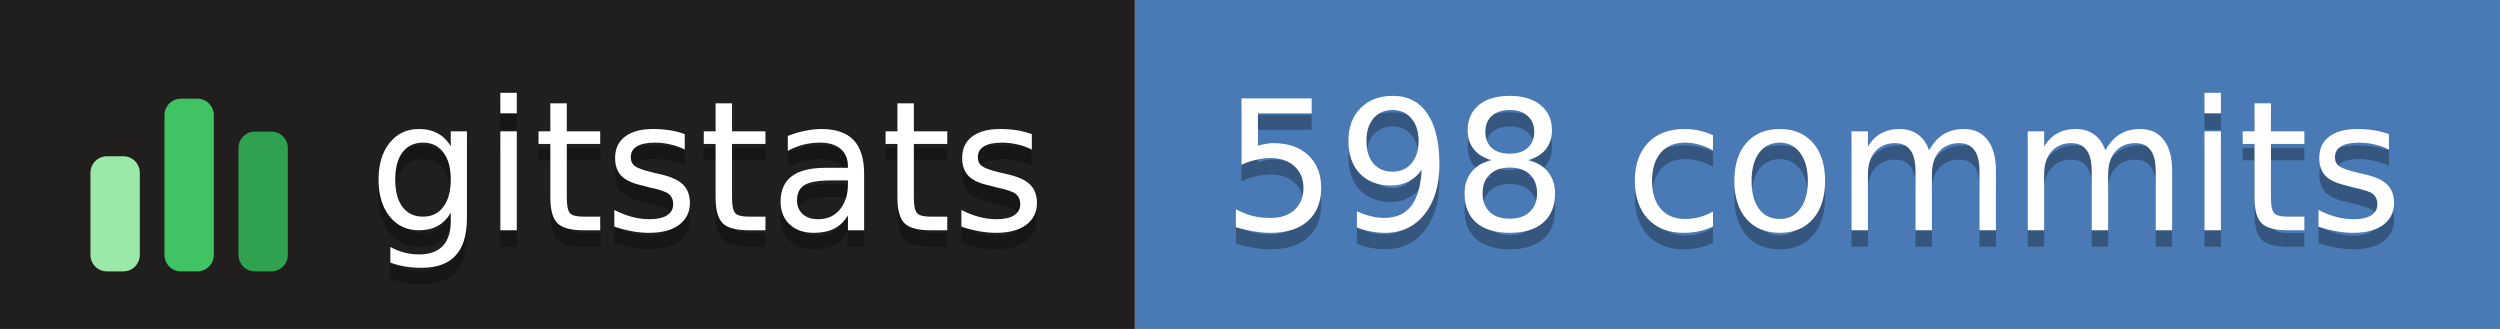
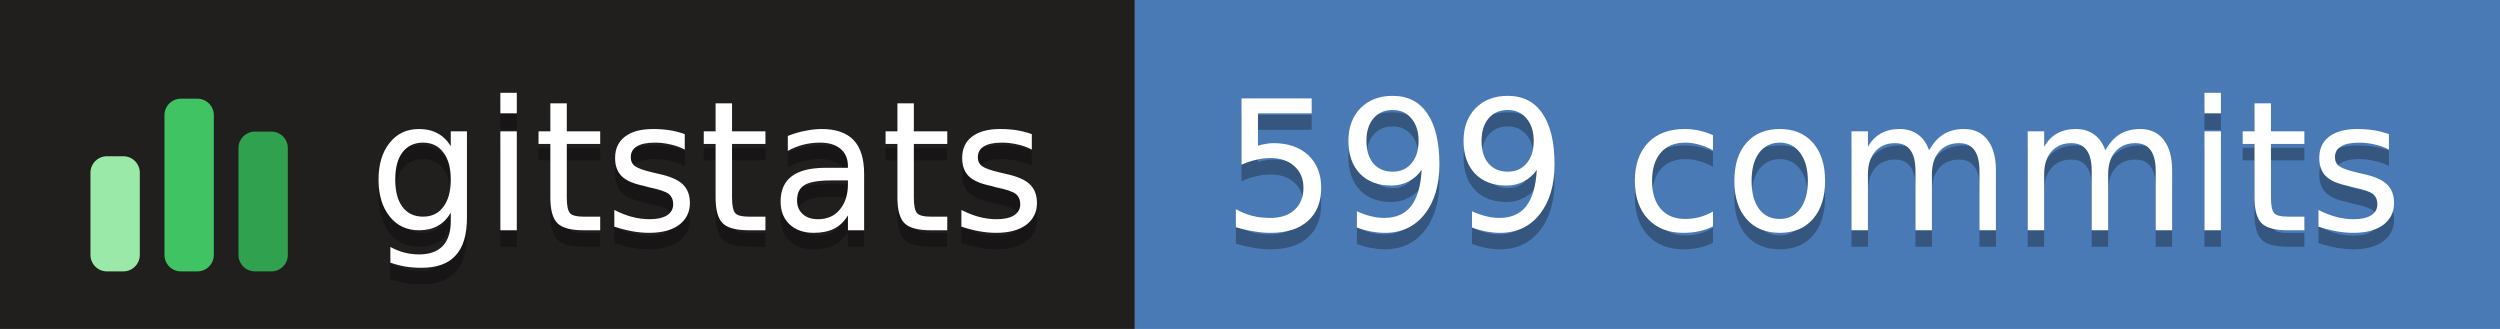
- <svg xmlns="http://www.w3.org/2000/svg" width="152" height="20" role="img" aria-label="gitstats: 598 commits">
+ <svg xmlns="http://www.w3.org/2000/svg" width="152" height="20" role="img" aria-label="gitstats: 599 commits">
  <g>
    <rect x="0" width="69" height="20" fill="#211e1e" />
    <rect x="69" width="84" height="20" fill="#4a7ab5" />
  </g>
  <g transform="translate(5,3.5)">
    <rect x="0.5" y="6.0" width="3" height="7.0" rx="1" fill="#9be9a8" />
    <rect x="5.0" y="2.5" width="3" height="10.5" rx="1" fill="#40c463" />
    <rect x="9.5" y="4.5" width="3" height="8.5" rx="1" fill="#30a14e" />
  </g>
  <g text-anchor="middle" font-family="Verdana,Geneva,DejaVu Sans,sans-serif" font-size="11" text-rendering="geometricPrecision">
    <text aria-hidden="true" x="43.0" y="15.0" fill="#010101" fill-opacity=".3" textLength="42.0">gitstats</text>
    <text x="43.0" y="14.0" fill="#fff" textLength="42.0">gitstats</text>
-     <text aria-hidden="true" x="110.2" y="15.0" fill="#010101" fill-opacity=".3" textLength="72.5">598 commits</text>
-     <text x="110.2" y="14.0" fill="#fff" textLength="72.5">598 commits</text>
+     <text aria-hidden="true" x="110.2" y="15.0" fill="#010101" fill-opacity=".3" textLength="72.5">599 commits</text>
+     <text x="110.2" y="14.0" fill="#fff" textLength="72.5">599 commits</text>
  </g>
</svg>
